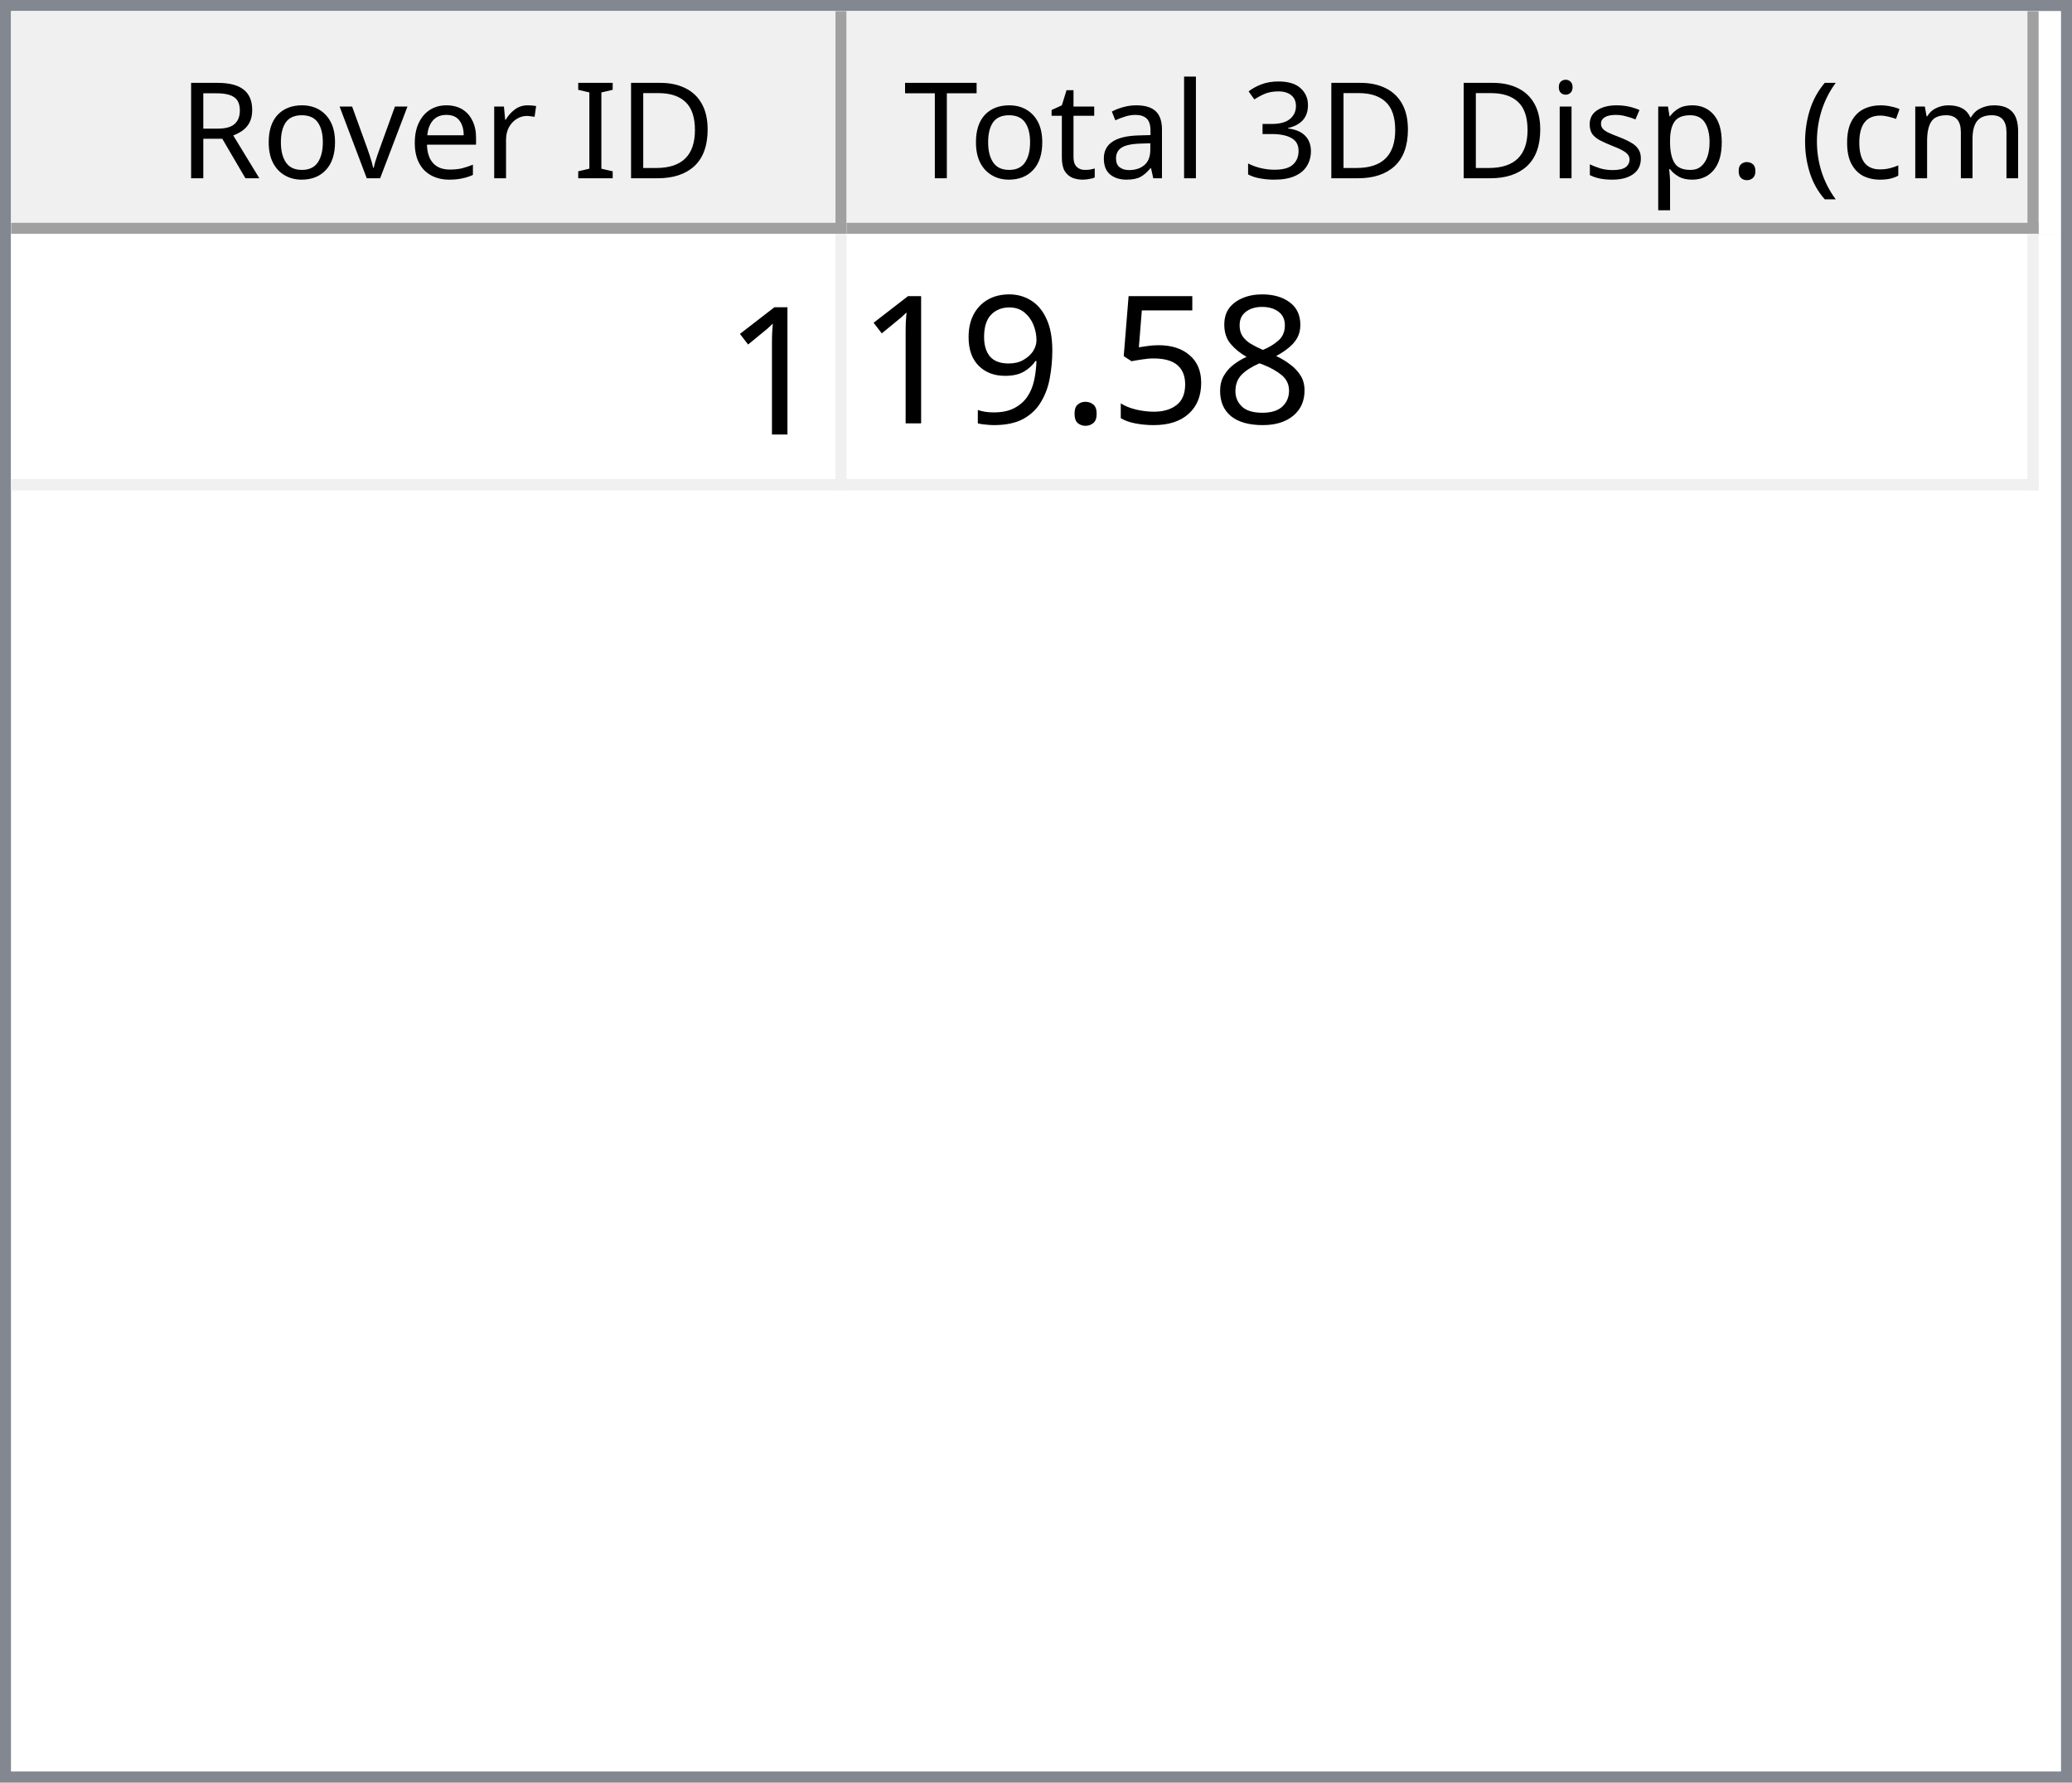
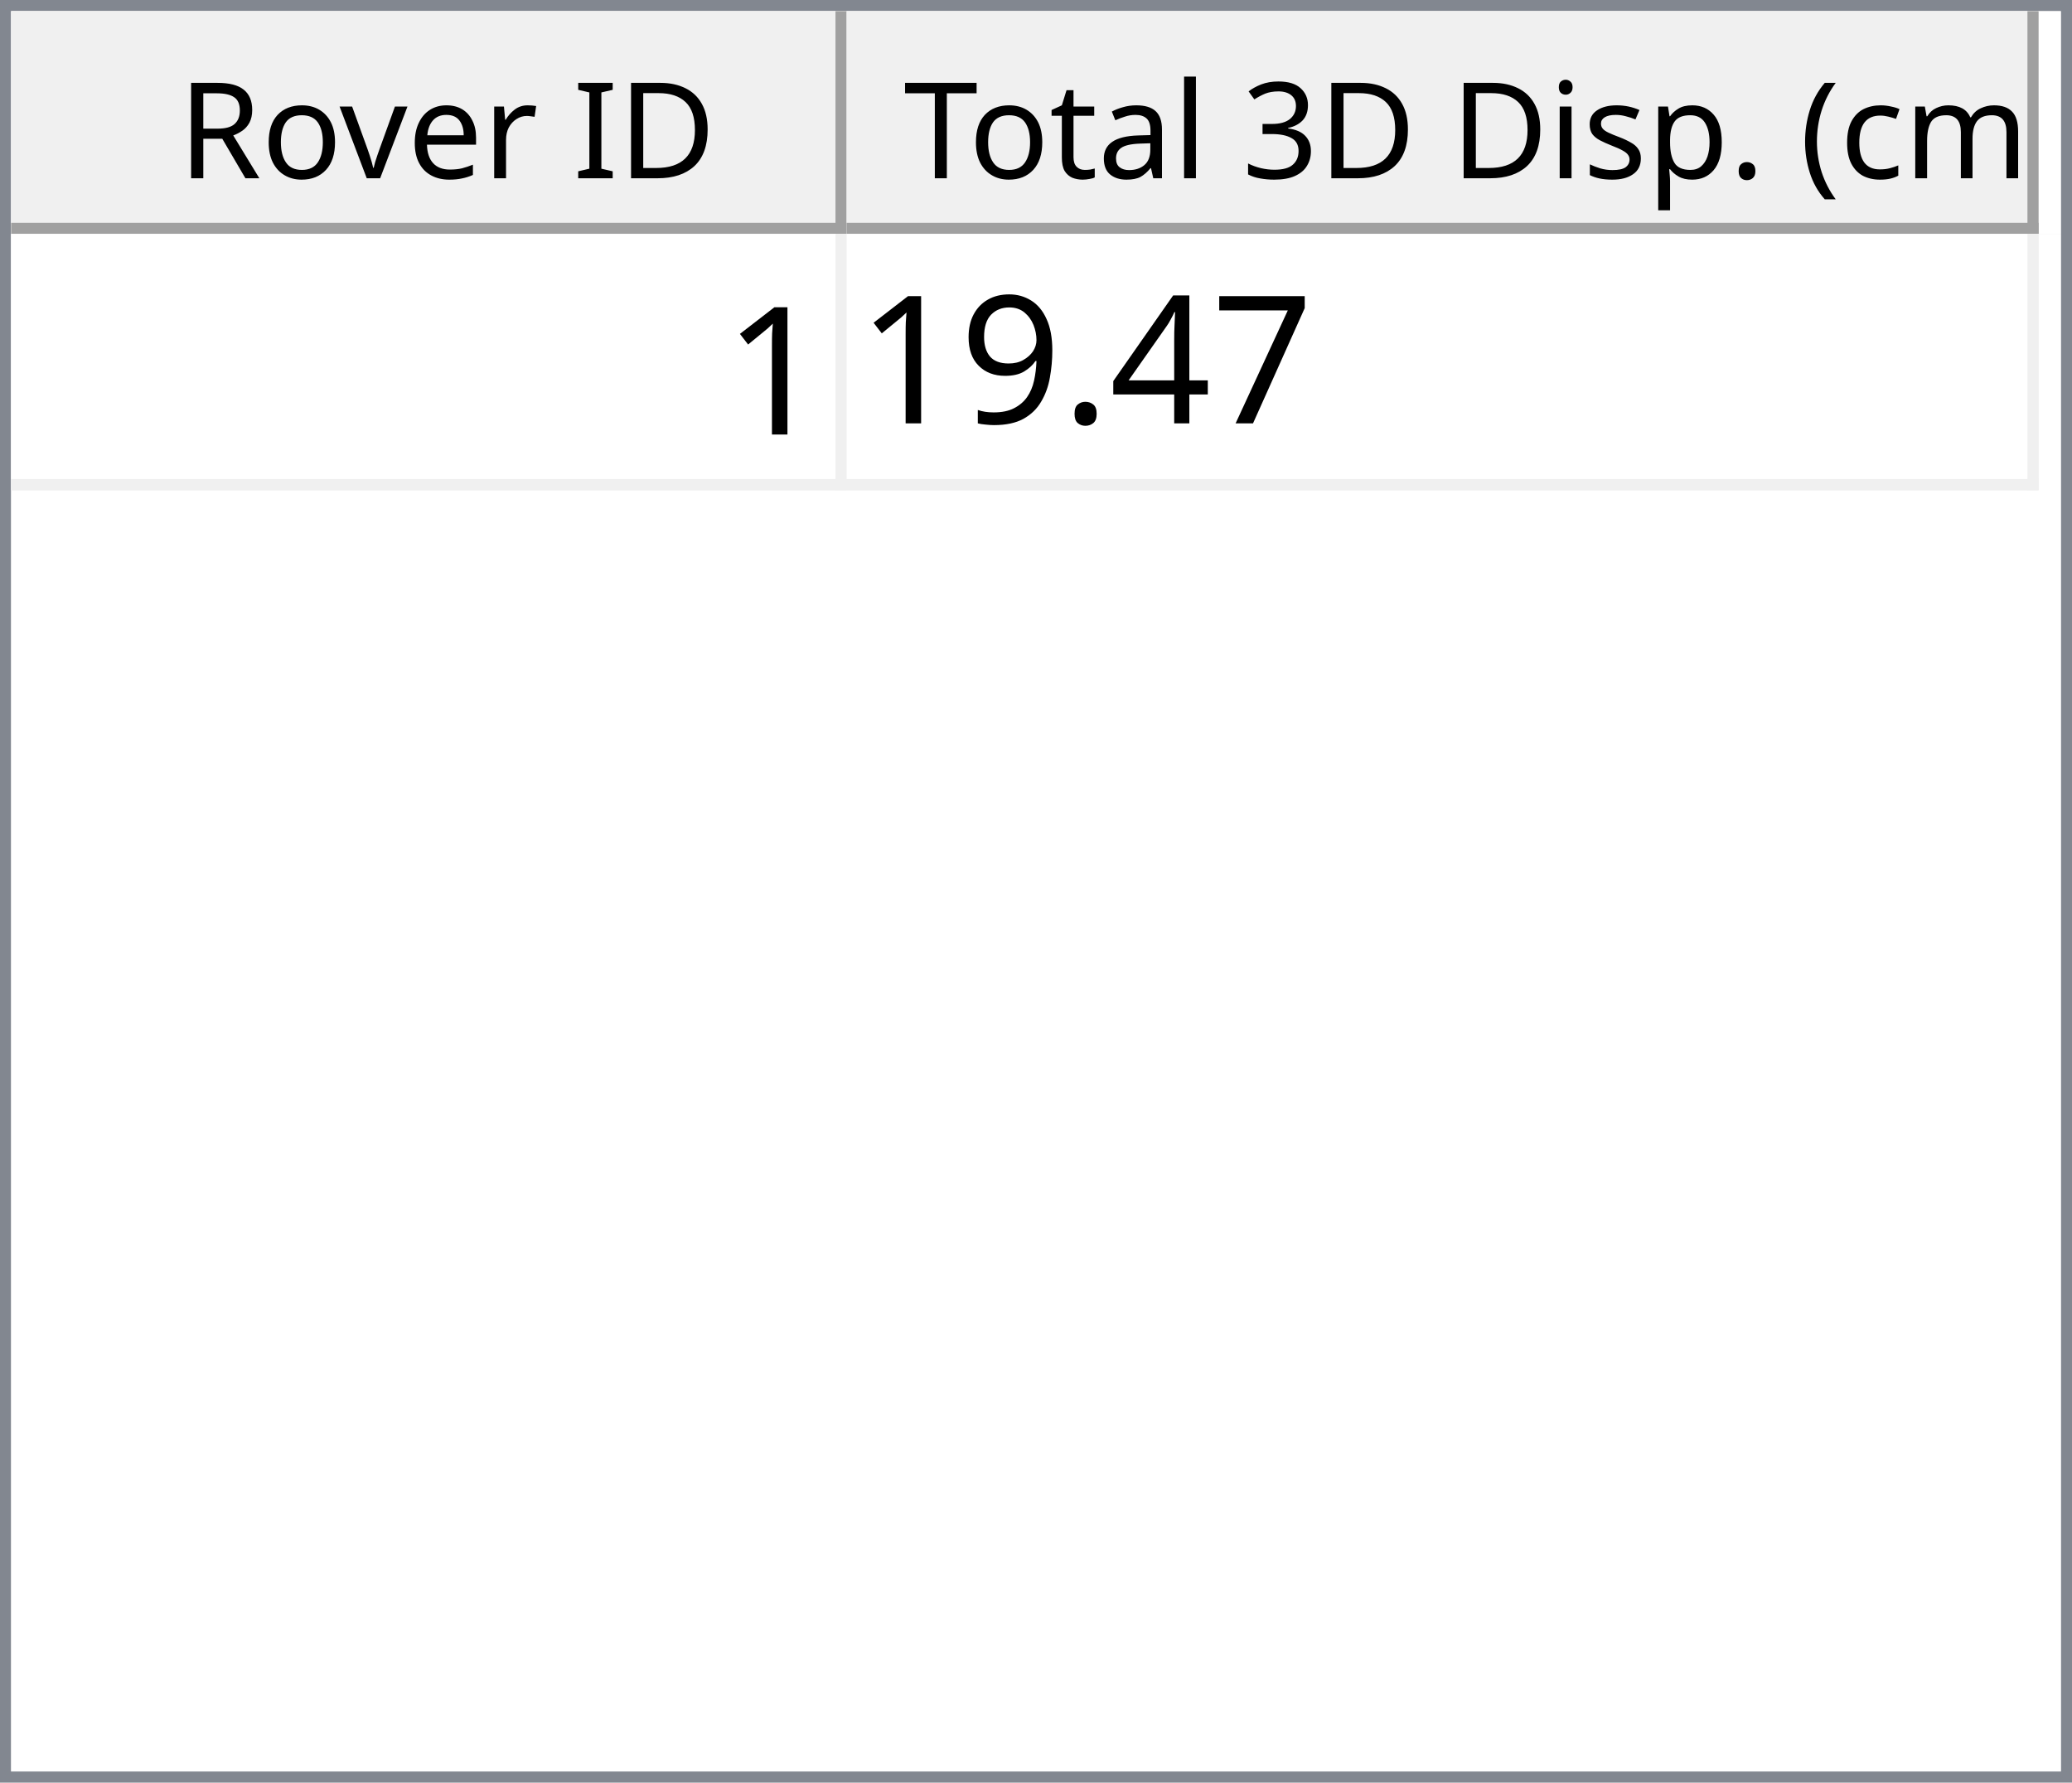
<svg xmlns="http://www.w3.org/2000/svg" style="fill-opacity:1; color-rendering:auto; color-interpolation:auto; text-rendering:auto; stroke:black; stroke-linecap:square; stroke-miterlimit:10; shape-rendering:auto; stroke-opacity:1; fill:black; stroke-dasharray:none; font-weight:normal; stroke-width:1; font-family:'Dialog'; font-style:normal; stroke-linejoin:miter; font-size:12px; stroke-dashoffset:0; image-rendering:auto;" width="186" height="160">
  <defs id="genericDefs" />
  <g>
    <defs id="defs1">
      <clipPath clipPathUnits="userSpaceOnUse" id="clipPath1">
        <path d="M0 0 L186 0 L186 160 L0 160 L0 0 Z" />
      </clipPath>
      <clipPath clipPathUnits="userSpaceOnUse" id="clipPath2">
        <path d="M0 0 L0 160 L186 160 L186 0 Z" />
      </clipPath>
      <clipPath clipPathUnits="userSpaceOnUse" id="clipPath3">
        <path d="M0 0 L0 20 L184 20 L184 0 Z" />
      </clipPath>
      <clipPath clipPathUnits="userSpaceOnUse" id="clipPath4">
        <path d="M0 0 L0 20 L75 20 L75 0 Z" />
      </clipPath>
      <clipPath clipPathUnits="userSpaceOnUse" id="clipPath5">
        <path d="M1 1 L1 19 L74 19 L74 1 Z" />
      </clipPath>
      <clipPath clipPathUnits="userSpaceOnUse" id="clipPath6">
        <path d="M0 0 L0 18 L73 18 L73 0 Z" />
      </clipPath>
      <clipPath clipPathUnits="userSpaceOnUse" id="clipPath7">
        <path d="M-0.5 -0.5 L-0.5 19.5 L74.5 19.5 L74.5 -0.5 Z" />
      </clipPath>
      <clipPath clipPathUnits="userSpaceOnUse" id="clipPath8">
        <path d="M0 0 L0 20 L107 20 L107 0 Z" />
      </clipPath>
      <clipPath clipPathUnits="userSpaceOnUse" id="clipPath9">
        <path d="M1 1 L1 19 L106 19 L106 1 Z" />
      </clipPath>
      <clipPath clipPathUnits="userSpaceOnUse" id="clipPath10">
        <path d="M0 0 L0 18 L105 18 L105 0 Z" />
      </clipPath>
      <clipPath clipPathUnits="userSpaceOnUse" id="clipPath11">
        <path d="M-0.5 -0.5 L-0.5 19.5 L106.5 19.5 L106.5 -0.5 Z" />
      </clipPath>
      <clipPath clipPathUnits="userSpaceOnUse" id="clipPath12">
        <path d="M0 0 L0 138 L184 138 L184 0 Z" />
      </clipPath>
      <clipPath clipPathUnits="userSpaceOnUse" id="clipPath13">
        <path d="M0 0 L0 23 L182 23 L182 0 Z" />
      </clipPath>
      <clipPath clipPathUnits="userSpaceOnUse" id="clipPath14">
        <path d="M-0.5 -0.5 L-0.5 22.5 L181.5 22.5 L181.5 -0.5 Z" />
      </clipPath>
      <clipPath clipPathUnits="userSpaceOnUse" id="clipPath15">
        <path d="M0 0 L0 22 L74 22 L74 0 Z" />
      </clipPath>
      <clipPath clipPathUnits="userSpaceOnUse" id="clipPath16">
        <path d="M0 0 L0 22 L106 22 L106 0 Z" />
      </clipPath>
      <font horiz-adv-x="64.551" id="font1">
        <font-face ascent="107.91" descent="25.098" units-per-em="100" style="font-style:normal; font-family:Segoe UI; font-weight:normal;" />
        <missing-glyph horiz-adv-x="64.551" d="M8.109 0 L8.109 68.266 L56.453 68.266 L56.453 0 L8.109 0 ZM15.328 7.234 L49.219 7.234 L49.219 61.031 L15.328 61.031 L15.328 7.234 Z" />
        <glyph unicode="D" horiz-adv-x="70.117" d="M9.188 0 L9.188 70.016 L28.516 70.016 Q65.531 70.016 65.531 35.891 Q65.531 19.672 55.25 9.836 Q44.969 0 27.734 0 L9.188 0 ZM17.391 62.594 L17.391 7.422 L27.828 7.422 Q41.609 7.422 49.273 14.797 Q56.938 22.172 56.938 35.688 Q56.938 62.594 28.328 62.594 L17.391 62.594 Z" />
        <glyph unicode="I" horiz-adv-x="26.611" d="M17.391 0 L9.188 0 L9.188 70.016 L17.391 70.016 L17.391 0 Z" />
        <glyph unicode=" " horiz-adv-x="27.393" d="" />
        <glyph unicode="r" horiz-adv-x="34.766" d="M34.188 41.891 Q32.078 43.5 28.125 43.5 Q23 43.5 19.555 38.672 Q16.109 33.844 16.109 25.484 L16.109 0 L8.109 0 L8.109 50 L16.109 50 L16.109 39.703 L16.312 39.703 Q18.016 44.969 21.531 47.922 Q25.047 50.875 29.391 50.875 Q32.516 50.875 34.188 50.203 L34.188 41.891 Z" />
        <glyph unicode="e" horiz-adv-x="52.295" d="M48.297 23 L12.984 23 Q13.188 14.656 17.484 10.109 Q21.781 5.562 29.297 5.562 Q37.75 5.562 44.828 11.141 L44.828 3.609 Q38.234 -1.172 27.391 -1.172 Q16.797 -1.172 10.742 5.641 Q4.688 12.453 4.688 24.812 Q4.688 36.469 11.305 43.82 Q17.922 51.172 27.734 51.172 Q37.547 51.172 42.922 44.828 Q48.297 38.484 48.297 27.203 L48.297 23 ZM40.094 29.781 Q40.047 36.719 36.75 40.578 Q33.453 44.438 27.594 44.438 Q21.922 44.438 17.969 40.383 Q14.016 36.328 13.094 29.781 L40.094 29.781 Z" />
        <glyph unicode="v" horiz-adv-x="47.9" d="M47.406 50 L27.484 0 L19.625 0 L0.688 50 L9.469 50 L22.172 13.672 Q23.578 9.672 23.922 6.688 L24.125 6.688 Q24.609 10.453 25.688 13.484 L38.969 50 L47.406 50 Z" />
        <glyph unicode="o" horiz-adv-x="58.594" d="M29 -1.172 Q17.922 -1.172 11.305 5.836 Q4.688 12.844 4.688 24.422 Q4.688 37.016 11.57 44.094 Q18.453 51.172 30.172 51.172 Q41.359 51.172 47.633 44.289 Q53.906 37.406 53.906 25.203 Q53.906 13.234 47.141 6.031 Q40.375 -1.172 29 -1.172 ZM29.594 44.438 Q21.875 44.438 17.383 39.188 Q12.891 33.938 12.891 24.703 Q12.891 15.828 17.43 10.695 Q21.969 5.562 29.594 5.562 Q37.359 5.562 41.531 10.594 Q45.703 15.625 45.703 24.906 Q45.703 34.281 41.531 39.359 Q37.359 44.438 29.594 44.438 Z" />
        <glyph unicode="R" horiz-adv-x="59.814" d="M59.375 0 L49.609 0 L37.891 19.625 Q36.281 22.359 34.766 24.289 Q33.25 26.219 31.664 27.438 Q30.078 28.656 28.25 29.219 Q26.422 29.781 24.125 29.781 L17.391 29.781 L17.391 0 L9.188 0 L9.188 70.016 L30.078 70.016 Q34.672 70.016 38.555 68.867 Q42.438 67.719 45.289 65.375 Q48.141 63.031 49.758 59.547 Q51.375 56.062 51.375 51.375 Q51.375 47.703 50.273 44.656 Q49.172 41.609 47.148 39.211 Q45.125 36.812 42.266 35.133 Q39.406 33.453 35.844 32.516 L35.844 32.328 Q37.594 31.547 38.891 30.547 Q40.188 29.547 41.359 28.18 Q42.531 26.812 43.68 25.078 Q44.828 23.344 46.234 21.047 L59.375 0 ZM17.391 62.594 L17.391 37.203 L28.516 37.203 Q31.594 37.203 34.203 38.133 Q36.812 39.062 38.719 40.797 Q40.625 42.531 41.703 45.047 Q42.781 47.562 42.781 50.688 Q42.781 56.297 39.141 59.445 Q35.5 62.594 28.609 62.594 L17.391 62.594 Z" />
        <glyph unicode=")" horiz-adv-x="30.176" d="M8.297 -15.922 L1.172 -15.922 Q16.406 2.344 16.406 26.812 Q16.406 51.469 1.078 70.016 L8.297 70.016 Q23.531 52.156 23.531 26.703 Q23.531 1.375 8.297 -15.922 Z" />
        <glyph unicode="m" horiz-adv-x="86.133" d="M79.109 0 L71.094 0 L71.094 28.719 Q71.094 37.016 68.531 40.727 Q65.969 44.438 59.906 44.438 Q54.781 44.438 51.195 39.75 Q47.609 35.062 47.609 28.516 L47.609 0 L39.594 0 L39.594 29.688 Q39.594 44.438 28.219 44.438 Q22.953 44.438 19.531 40.016 Q16.109 35.594 16.109 28.516 L16.109 0 L8.109 0 L8.109 50 L16.109 50 L16.109 42.094 L16.312 42.094 Q21.625 51.172 31.844 51.172 Q36.969 51.172 40.773 48.312 Q44.578 45.453 46 40.828 Q51.562 51.172 62.594 51.172 Q79.109 51.172 79.109 30.812 L79.109 0 Z" />
        <glyph unicode="c" horiz-adv-x="46.191" d="M42.188 2.297 Q36.422 -1.172 28.516 -1.172 Q17.828 -1.172 11.258 5.789 Q4.688 12.75 4.688 23.828 Q4.688 36.188 11.766 43.68 Q18.844 51.172 30.672 51.172 Q37.25 51.172 42.281 48.734 L42.281 40.531 Q36.719 44.438 30.375 44.438 Q22.703 44.438 17.797 38.945 Q12.891 33.453 12.891 24.516 Q12.891 15.719 17.508 10.641 Q22.125 5.562 29.891 5.562 Q36.422 5.562 42.188 9.906 L42.188 2.297 Z" />
        <glyph unicode="(" horiz-adv-x="30.176" d="M29.109 -15.922 L21.969 -15.922 Q6.844 1.375 6.844 26.703 Q6.844 52.156 21.969 70.016 L29.203 70.016 Q13.875 51.469 13.875 26.812 Q13.875 2.344 29.109 -15.922 Z" />
        <glyph unicode="." horiz-adv-x="21.68" d="M10.891 -1.078 Q8.641 -1.078 7.055 0.539 Q5.469 2.156 5.469 4.391 Q5.469 6.641 7.055 8.273 Q8.641 9.906 10.891 9.906 Q13.188 9.906 14.797 8.273 Q16.406 6.641 16.406 4.391 Q16.406 2.156 14.797 0.539 Q13.188 -1.078 10.891 -1.078 Z" />
        <glyph unicode="p" horiz-adv-x="58.789" d="M16.312 7.234 L16.109 7.234 L16.109 -23 L8.109 -23 L8.109 50 L16.109 50 L16.109 41.219 L16.312 41.219 Q22.219 51.172 33.594 51.172 Q43.266 51.172 48.688 44.461 Q54.109 37.75 54.109 26.469 Q54.109 13.922 48 6.375 Q41.891 -1.172 31.297 -1.172 Q21.578 -1.172 16.312 7.234 ZM16.109 27.391 L16.109 20.406 Q16.109 14.203 20.141 9.883 Q24.172 5.562 30.375 5.562 Q37.641 5.562 41.773 11.133 Q45.906 16.703 45.906 26.609 Q45.906 34.969 42.047 39.703 Q38.188 44.438 31.594 44.438 Q24.609 44.438 20.359 39.578 Q16.109 34.719 16.109 27.391 Z" />
        <glyph unicode="s" horiz-adv-x="42.432" d="M5.078 1.812 L5.078 10.406 Q11.625 5.562 19.484 5.562 Q30.031 5.562 30.031 12.594 Q30.031 14.594 29.125 15.992 Q28.219 17.391 26.68 18.461 Q25.141 19.531 23.07 20.383 Q21 21.234 18.609 22.172 Q15.281 23.484 12.766 24.828 Q10.25 26.172 8.57 27.859 Q6.891 29.547 6.031 31.695 Q5.172 33.844 5.172 36.719 Q5.172 40.234 6.789 42.945 Q8.406 45.656 11.086 47.484 Q13.766 49.312 17.211 50.242 Q20.656 51.172 24.312 51.172 Q30.812 51.172 35.938 48.922 L35.938 40.828 Q30.422 44.438 23.25 44.438 Q21 44.438 19.195 43.922 Q17.391 43.406 16.094 42.477 Q14.797 41.547 14.086 40.258 Q13.375 38.969 13.375 37.406 Q13.375 35.453 14.086 34.133 Q14.797 32.812 16.164 31.789 Q17.531 30.766 19.484 29.938 Q21.438 29.109 23.922 28.125 Q27.25 26.859 29.883 25.516 Q32.516 24.172 34.375 22.484 Q36.234 20.797 37.234 18.602 Q38.234 16.406 38.234 13.375 Q38.234 9.672 36.602 6.938 Q34.969 4.203 32.234 2.398 Q29.5 0.594 25.93 -0.289 Q22.359 -1.172 18.453 -1.172 Q10.75 -1.172 5.078 1.812 Z" />
        <glyph unicode="i" horiz-adv-x="24.219" d="M12.203 62.703 Q10.062 62.703 8.547 64.164 Q7.031 65.625 7.031 67.875 Q7.031 70.125 8.547 71.609 Q10.062 73.094 12.203 73.094 Q14.406 73.094 15.945 71.609 Q17.484 70.125 17.484 67.875 Q17.484 65.719 15.945 64.211 Q14.406 62.703 12.203 62.703 ZM16.109 0 L8.109 0 L8.109 50 L16.109 50 L16.109 0 Z" />
        <glyph unicode="3" horiz-adv-x="53.906" d="M46.531 19.828 Q46.531 15.094 44.75 11.211 Q42.969 7.328 39.719 4.57 Q36.469 1.812 31.93 0.297 Q27.391 -1.219 21.922 -1.219 Q11.922 -1.219 6 2.594 L6 11.188 Q13.094 5.609 22.219 5.609 Q25.875 5.609 28.828 6.539 Q31.781 7.469 33.906 9.227 Q36.031 10.984 37.18 13.477 Q38.328 15.969 38.328 19.094 Q38.328 32.812 18.797 32.812 L12.984 32.812 L12.984 39.594 L18.5 39.594 Q35.797 39.594 35.797 52.484 Q35.797 64.406 22.609 64.406 Q15.188 64.406 8.688 59.422 L8.688 67.188 Q15.375 71.188 24.609 71.188 Q29 71.188 32.57 69.969 Q36.141 68.75 38.68 66.555 Q41.219 64.359 42.609 61.281 Q44 58.203 44 54.5 Q44 40.672 30.031 36.719 L30.031 36.531 Q33.594 36.141 36.625 34.797 Q39.656 33.453 41.852 31.305 Q44.047 29.156 45.289 26.25 Q46.531 23.344 46.531 19.828 Z" />
        <glyph unicode="l" horiz-adv-x="24.219" d="M16.109 0 L8.109 0 L8.109 74.031 L16.109 74.031 L16.109 0 Z" />
        <glyph unicode="a" horiz-adv-x="50.879" d="M43.891 0 L35.891 0 L35.891 7.812 L35.688 7.812 Q30.469 -1.172 20.312 -1.172 Q12.844 -1.172 8.617 2.781 Q4.391 6.734 4.391 13.281 Q4.391 27.297 20.906 29.594 L35.891 31.688 Q35.891 44.438 25.594 44.438 Q16.547 44.438 9.281 38.281 L9.281 46.484 Q16.656 51.172 26.266 51.172 Q43.891 51.172 43.891 32.516 L43.891 0 ZM35.891 25.297 L23.828 23.641 Q18.266 22.859 15.43 20.875 Q12.594 18.891 12.594 13.875 Q12.594 10.203 15.211 7.883 Q17.828 5.562 22.172 5.562 Q28.125 5.562 32.008 9.742 Q35.891 13.922 35.891 20.312 L35.891 25.297 Z" />
        <glyph unicode="t" horiz-adv-x="33.887" d="M31.297 0.484 Q28.469 -1.078 23.828 -1.078 Q10.688 -1.078 10.688 13.578 L10.688 43.172 L2.094 43.172 L2.094 50 L10.688 50 L10.688 62.203 L18.703 64.797 L18.703 50 L31.297 50 L31.297 43.172 L18.703 43.172 L18.703 14.984 Q18.703 9.969 20.414 7.82 Q22.125 5.672 26.078 5.672 Q29.109 5.672 31.297 7.328 L31.297 0.484 Z" />
        <glyph unicode="T" horiz-adv-x="52.393" d="M50.594 62.594 L30.375 62.594 L30.375 0 L22.172 0 L22.172 62.594 L2 62.594 L2 70.016 L50.594 70.016 L50.594 62.594 Z" />
      </font>
      <font horiz-adv-x="75.0" id="font2">
        <font-face ascent="100.537" descent="21.973" units-per-em="100" style="font-style:normal; font-family:sans-serif; font-weight:normal;" />
        <missing-glyph horiz-adv-x="75.0" d="M12.5 0 L12.5 62.5 L62.5 62.5 L62.5 0 L12.5 0 ZM14.062 1.562 L60.938 1.562 L60.938 60.938 L14.062 60.938 L14.062 1.562 Z" />
        <glyph unicode="1" horiz-adv-x="55.615" d="M37.25 0 L28.469 0 L28.469 56 Q25.297 52.984 20.141 49.953 Q14.984 46.922 10.891 45.406 L10.891 53.906 Q18.266 57.375 23.781 62.305 Q29.297 67.234 31.594 71.875 L37.25 71.875 L37.25 0 Z" />
-         <glyph unicode="8" horiz-adv-x="55.615" d="M17.672 38.812 Q12.203 40.828 9.57 44.539 Q6.938 48.25 6.938 53.422 Q6.938 61.234 12.555 66.555 Q18.172 71.875 27.484 71.875 Q36.859 71.875 42.578 66.43 Q48.297 60.984 48.297 53.172 Q48.297 48.188 45.68 44.508 Q43.062 40.828 37.75 38.812 Q44.344 36.672 47.781 31.883 Q51.219 27.094 51.219 20.453 Q51.219 11.281 44.727 5.031 Q38.234 -1.219 27.641 -1.219 Q17.047 -1.219 10.547 5.055 Q4.047 11.328 4.047 20.703 Q4.047 27.688 7.594 32.398 Q11.141 37.109 17.672 38.812 ZM15.922 53.719 Q15.922 48.641 19.195 45.414 Q22.469 42.188 27.688 42.188 Q32.766 42.188 36.016 45.383 Q39.266 48.578 39.266 53.219 Q39.266 58.062 35.914 61.359 Q32.562 64.656 27.594 64.656 Q22.562 64.656 19.242 61.43 Q15.922 58.203 15.922 53.719 ZM13.094 20.656 Q13.094 16.891 14.875 13.375 Q16.656 9.859 20.172 7.93 Q23.688 6 27.734 6 Q34.031 6 38.133 10.055 Q42.234 14.109 42.234 20.359 Q42.234 26.703 38.016 30.859 Q33.797 35.016 27.438 35.016 Q21.234 35.016 17.164 30.914 Q13.094 26.812 13.094 20.656 Z" />
-         <glyph unicode="5" horiz-adv-x="55.615" d="M4.156 18.75 L13.375 19.531 Q14.406 12.797 18.141 9.398 Q21.875 6 27.156 6 Q33.5 6 37.891 10.789 Q42.281 15.578 42.281 23.484 Q42.281 31 38.062 35.352 Q33.844 39.703 27 39.703 Q22.75 39.703 19.336 37.773 Q15.922 35.844 13.969 32.766 L5.719 33.844 L12.641 70.609 L48.25 70.609 L48.25 62.203 L19.672 62.203 L15.828 42.969 Q22.266 47.469 29.344 47.469 Q38.719 47.469 45.164 40.969 Q51.609 34.469 51.609 24.266 Q51.609 14.547 45.953 7.469 Q39.062 -1.219 27.156 -1.219 Q17.391 -1.219 11.211 4.25 Q5.031 9.719 4.156 18.75 Z" />
+         <glyph unicode="7" horiz-adv-x="55.615" d="M4.734 62.203 L4.734 70.656 L51.078 70.656 L51.078 63.812 Q44.234 56.547 37.523 44.484 Q30.812 32.422 27.156 19.672 Q24.516 10.688 23.781 0 L14.75 0 Q14.891 8.453 18.062 20.414 Q21.234 32.375 27.172 43.484 Q33.109 54.594 39.797 62.203 L4.734 62.203 Z" />
+         <glyph unicode="4" horiz-adv-x="55.615" d="M32.328 0 L32.328 17.141 L1.266 17.141 L1.266 25.203 L33.938 71.578 L41.109 71.578 L41.109 25.203 L50.781 25.203 L50.781 17.141 L41.109 17.141 L41.109 0 L32.328 0 ZM32.328 25.203 L32.328 57.469 L9.906 25.203 L32.328 25.203 Z" />
        <glyph unicode="." horiz-adv-x="27.783" d="M9.078 0 L9.078 10.016 L19.094 10.016 L19.094 0 L9.078 0 Z" />
        <glyph unicode="9" horiz-adv-x="55.615" d="M5.469 16.547 L13.922 17.328 Q14.984 11.375 18.016 8.688 Q21.047 6 25.781 6 Q29.828 6 32.883 7.859 Q35.938 9.719 37.891 12.82 Q39.844 15.922 41.164 21.195 Q42.484 26.469 42.484 31.938 Q42.484 32.516 42.438 33.688 Q39.797 29.5 35.234 26.883 Q30.672 24.266 25.344 24.266 Q16.453 24.266 10.305 30.711 Q4.156 37.156 4.156 47.703 Q4.156 58.594 10.578 65.234 Q17 71.875 26.656 71.875 Q33.641 71.875 39.43 68.117 Q45.219 64.359 48.219 57.398 Q51.219 50.438 51.219 37.25 Q51.219 23.531 48.242 15.406 Q45.266 7.281 39.383 3.031 Q33.5 -1.219 25.594 -1.219 Q17.188 -1.219 11.867 3.445 Q6.547 8.109 5.469 16.547 ZM41.453 48.141 Q41.453 55.719 37.43 60.156 Q33.406 64.594 27.734 64.594 Q21.875 64.594 17.531 59.812 Q13.188 55.031 13.188 47.406 Q13.188 40.578 17.312 36.305 Q21.438 32.031 27.484 32.031 Q33.594 32.031 37.523 36.305 Q41.453 40.578 41.453 48.141 Z" />
      </font>
    </defs>
    <g style="fill:white; stroke:white;">
      <rect x="0" y="0" width="186" style="clip-path:url(#clipPath1); stroke:none;" height="160" />
    </g>
    <g style="fill:white; text-rendering:optimizeSpeed; color-rendering:optimizeSpeed; image-rendering:optimizeSpeed; shape-rendering:crispEdges; stroke:white; color-interpolation:sRGB;">
      <rect x="0" width="186" height="160" y="0" style="stroke:none;" />
      <path style="stroke:none;" d="M0 160 L186 160 L186 0 L0 0 Z" />
    </g>
    <g style="fill:rgb(240,240,240); font-family:'Segoe UI'; stroke:rgb(240,240,240);">
      <rect x="0" y="0" width="186" style="clip-path:url(#clipPath2); stroke:none;" height="160" />
    </g>
    <g style="fill:rgb(130,135,144); font-family:'Segoe UI'; stroke:rgb(130,135,144);">
      <path d="M0 0 L186 0 L186 160 L0 160 L0 0 ZM1 1 L185 1 L185 159 L1 159 L1 1 Z" style="fill-rule:evenodd; clip-path:url(#clipPath2); stroke:none;" />
    </g>
    <g style="fill:white; font-family:'Segoe UI'; stroke:white;" transform="translate(1,1)">
      <rect x="0" y="0" width="184" style="clip-path:url(#clipPath3); stroke:none;" height="20" />
    </g>
    <g style="fill:rgb(240,240,240); font-family:'Segoe UI'; stroke:rgb(240,240,240);" transform="translate(1,1)">
      <rect x="0" y="0" width="75" style="clip-path:url(#clipPath4); stroke:none;" height="20" />
    </g>
    <g style="font-family:'Segoe UI';" transform="translate(2,2)">
      <text x="14" xml:space="preserve" y="14" style="clip-path:url(#clipPath6); stroke:none;">Rover ID</text>
    </g>
    <g style="fill:rgb(160,160,160); font-family:'Segoe UI'; stroke:rgb(160,160,160); stroke-linejoin:bevel;" transform="translate(1.5,1.5)">
      <line x1="74" x2="74" y1="0" style="fill:none; clip-path:url(#clipPath7);" y2="19" />
    </g>
    <g style="fill:rgb(160,160,160); font-family:'Segoe UI'; stroke:rgb(160,160,160); stroke-linejoin:bevel;" transform="matrix(1,0,0,1,1,1) translate(0.5,0.5)">
      <line x1="0" x2="74" y1="19" style="fill:none; clip-path:url(#clipPath7);" y2="19" />
    </g>
    <g style="fill:rgb(240,240,240); font-family:'Segoe UI'; stroke:rgb(240,240,240);" transform="translate(76,1)">
      <rect x="0" y="0" width="107" style="clip-path:url(#clipPath8); stroke:none;" height="20" />
    </g>
    <g style="font-family:'Segoe UI';" transform="translate(77,2)">
      <text x="1" xml:space="preserve" y="14" style="clip-path:url(#clipPath10); stroke:none;"> Total 3D Disp. (cm)</text>
    </g>
    <g style="fill:rgb(160,160,160); font-family:'Segoe UI'; stroke:rgb(160,160,160); stroke-linejoin:bevel;" transform="translate(76.5,1.5)">
      <line x1="106" x2="106" y1="0" style="fill:none; clip-path:url(#clipPath11);" y2="19" />
    </g>
    <g style="fill:rgb(160,160,160); font-family:'Segoe UI'; stroke:rgb(160,160,160); stroke-linejoin:bevel;" transform="matrix(1,0,0,1,76,1) translate(0.5,0.5)">
      <line x1="0" x2="106" y1="19" style="fill:none; clip-path:url(#clipPath11);" y2="19" />
    </g>
    <g style="fill:white; font-family:'Segoe UI'; stroke:white;" transform="translate(1,21)">
      <rect x="0" y="0" width="184" style="clip-path:url(#clipPath12); stroke:none;" height="138" />
    </g>
    <g style="fill:rgb(240,240,240); font-size:16px; font-family:sans-serif; stroke:rgb(240,240,240);" transform="translate(1,21)">
      <rect x="0" y="0" width="182" style="clip-path:url(#clipPath13); stroke:none;" height="23" />
      <line transform="translate(0.5,0.5)" x1="0" x2="181" y1="22" style="clip-path:url(#clipPath14); fill:none; stroke-linejoin:bevel;" y2="22" />
    </g>
    <g transform="matrix(1,0,0,1,1,21) translate(0.5,0.5)" style="fill:rgb(240,240,240); font-size:16px; font-family:sans-serif; stroke:rgb(240,240,240); stroke-linejoin:bevel;">
      <line x1="74" x2="74" y1="0" style="fill:none; clip-path:url(#clipPath14);" y2="22" />
    </g>
    <g transform="matrix(1,0,0,1,1,21) translate(0.5,0.5)" style="fill:rgb(240,240,240); font-size:16px; font-family:sans-serif; stroke:rgb(240,240,240); stroke-linejoin:bevel;">
      <line x1="181" x2="181" y1="0" style="fill:none; clip-path:url(#clipPath14);" y2="22" />
    </g>
    <g style="fill:white; font-size:16px; font-family:sans-serif; stroke:white;" transform="matrix(1,0,0,1,1,21)">
      <rect x="0" y="0" width="74" style="clip-path:url(#clipPath15); stroke:none;" height="22" />
      <text x="64" y="18" style="fill:black; clip-path:url(#clipPath15); stroke:none;" xml:space="preserve">1</text>
    </g>
    <g style="fill:white; font-size:16px; font-family:sans-serif; stroke:white;" transform="matrix(1,0,0,1,1,21) translate(75,0)">
      <rect x="0" y="0" width="106" style="clip-path:url(#clipPath16); stroke:none;" height="22" />
-       <text x="1" y="17" style="fill:black; clip-path:url(#clipPath16); stroke:none;" xml:space="preserve">19.58</text>
+       <text x="1" y="17" style="fill:black; clip-path:url(#clipPath16); stroke:none;" xml:space="preserve">19.47</text>
    </g>
  </g>
</svg>
